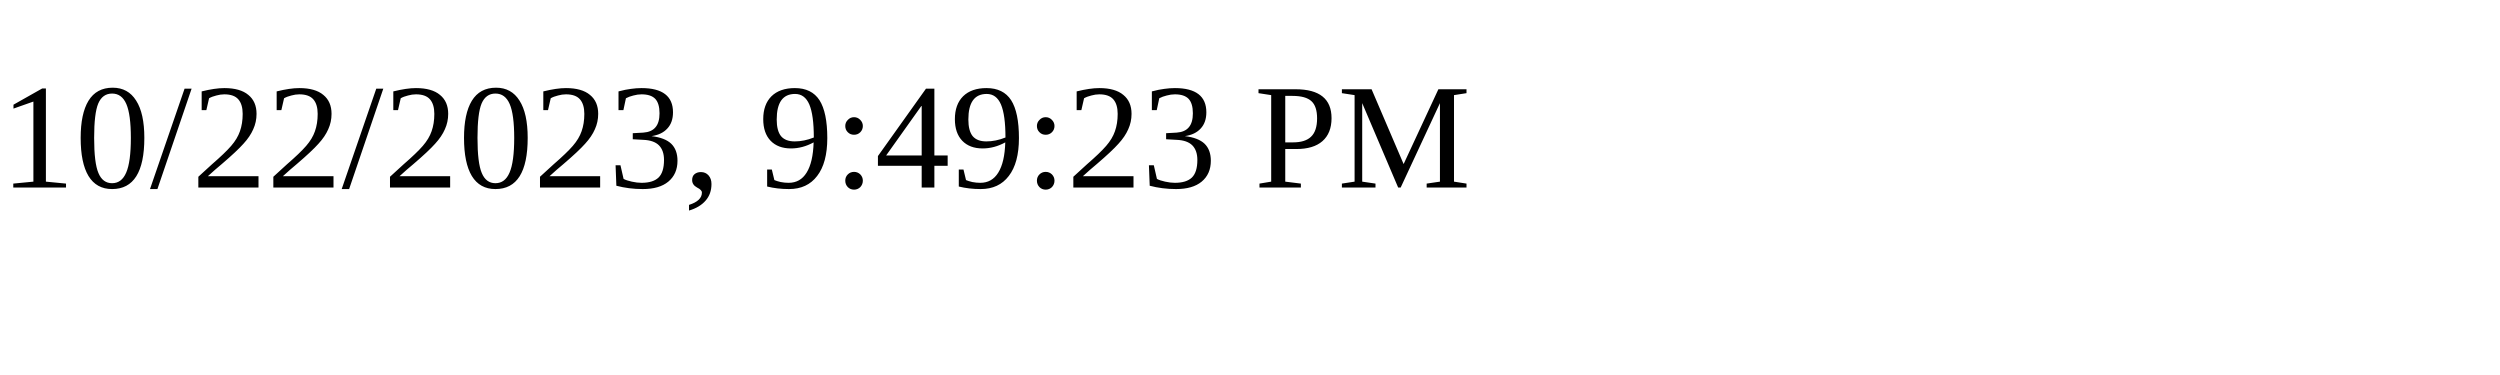
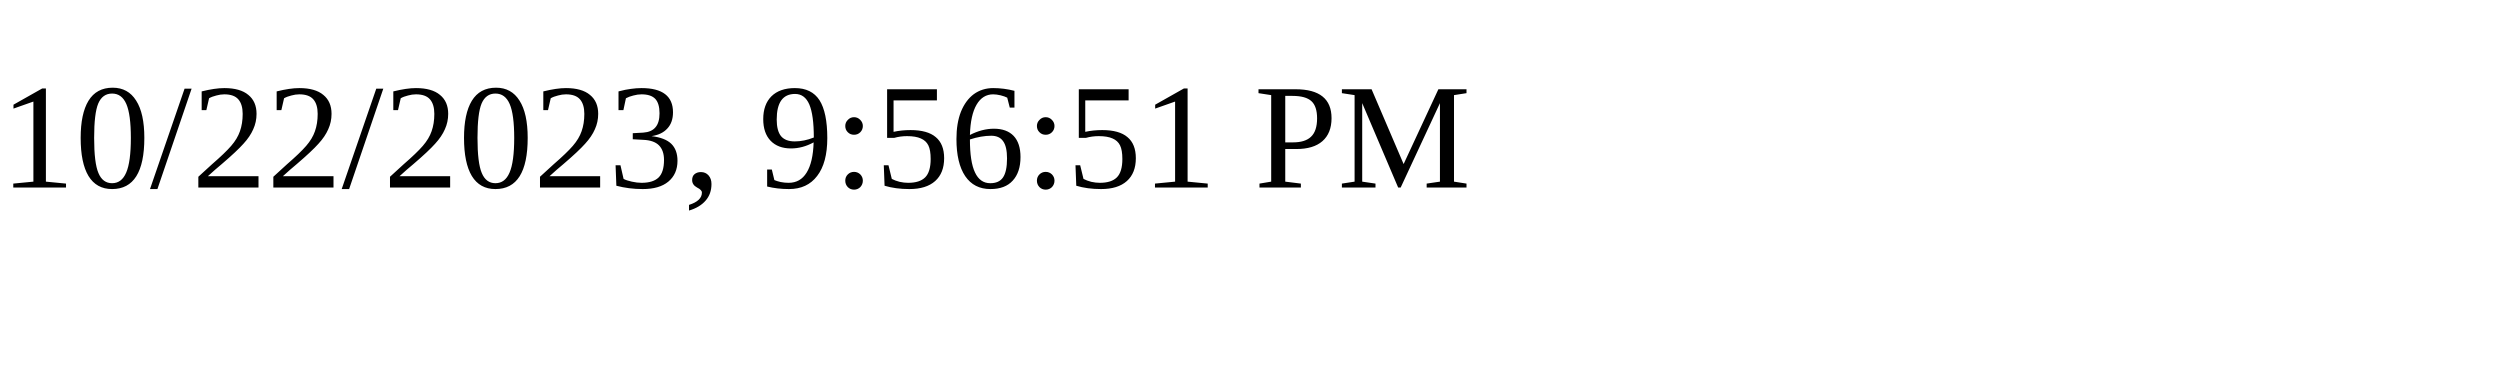
<svg xmlns="http://www.w3.org/2000/svg" height="30" width="200">
-   <text x="0" y="15">10/22/2023, 9:49:23 PM</text>
+   <text x="0" y="15">10/22/2023, 9:56:51 PM</text>
</svg>
